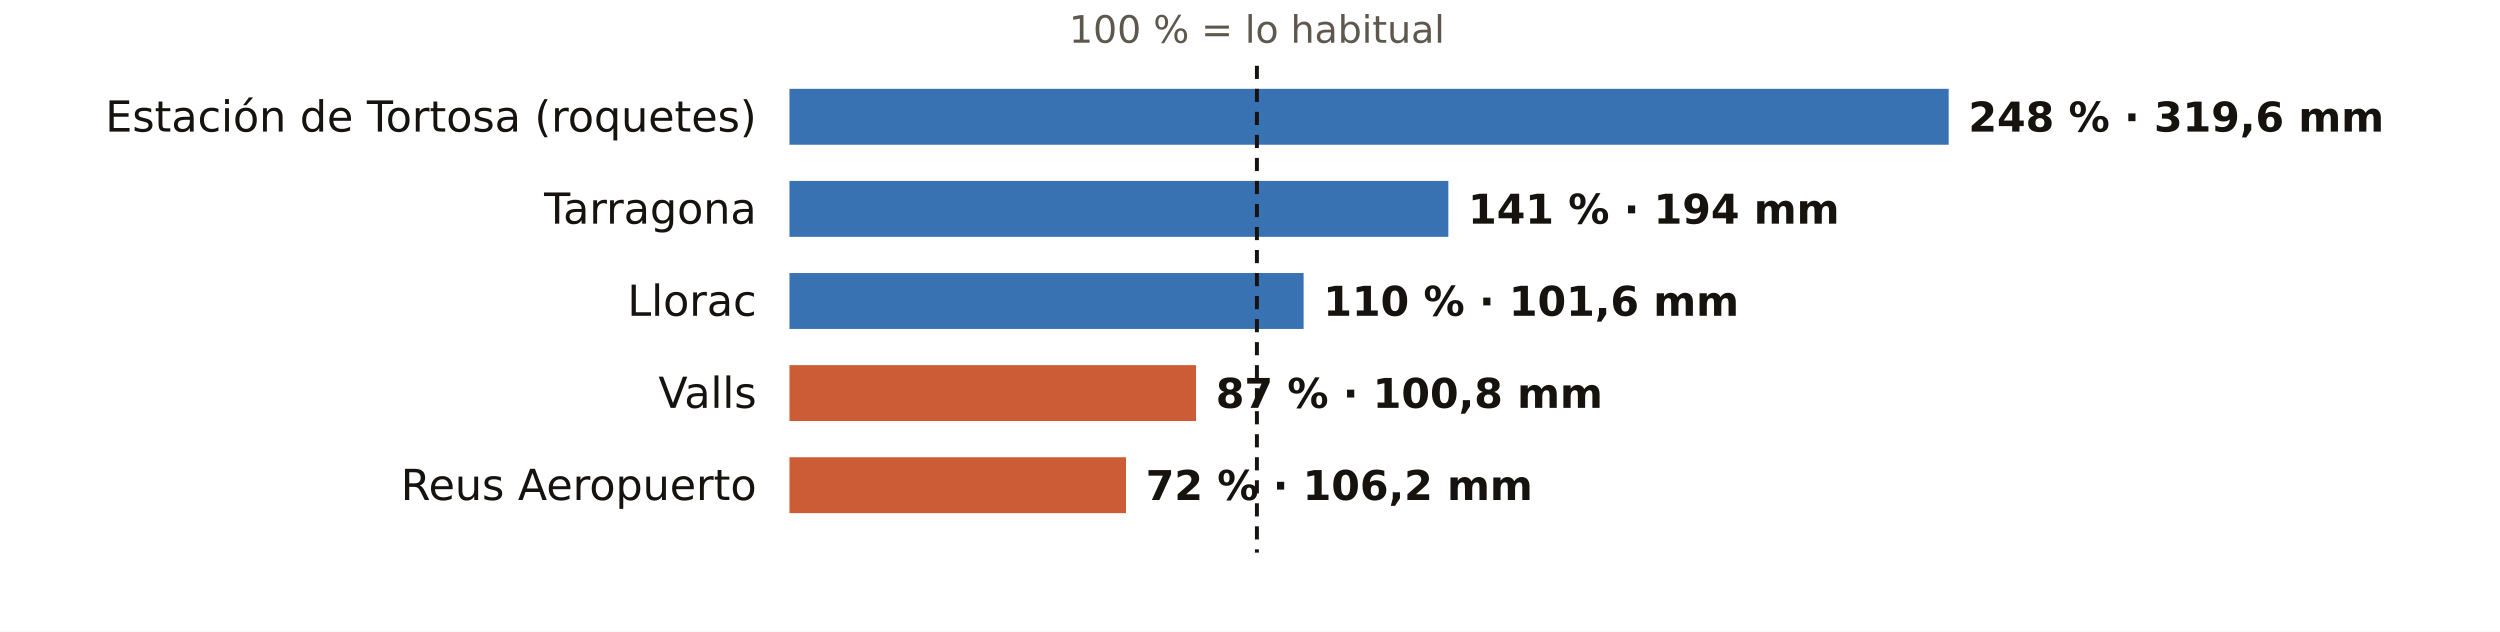
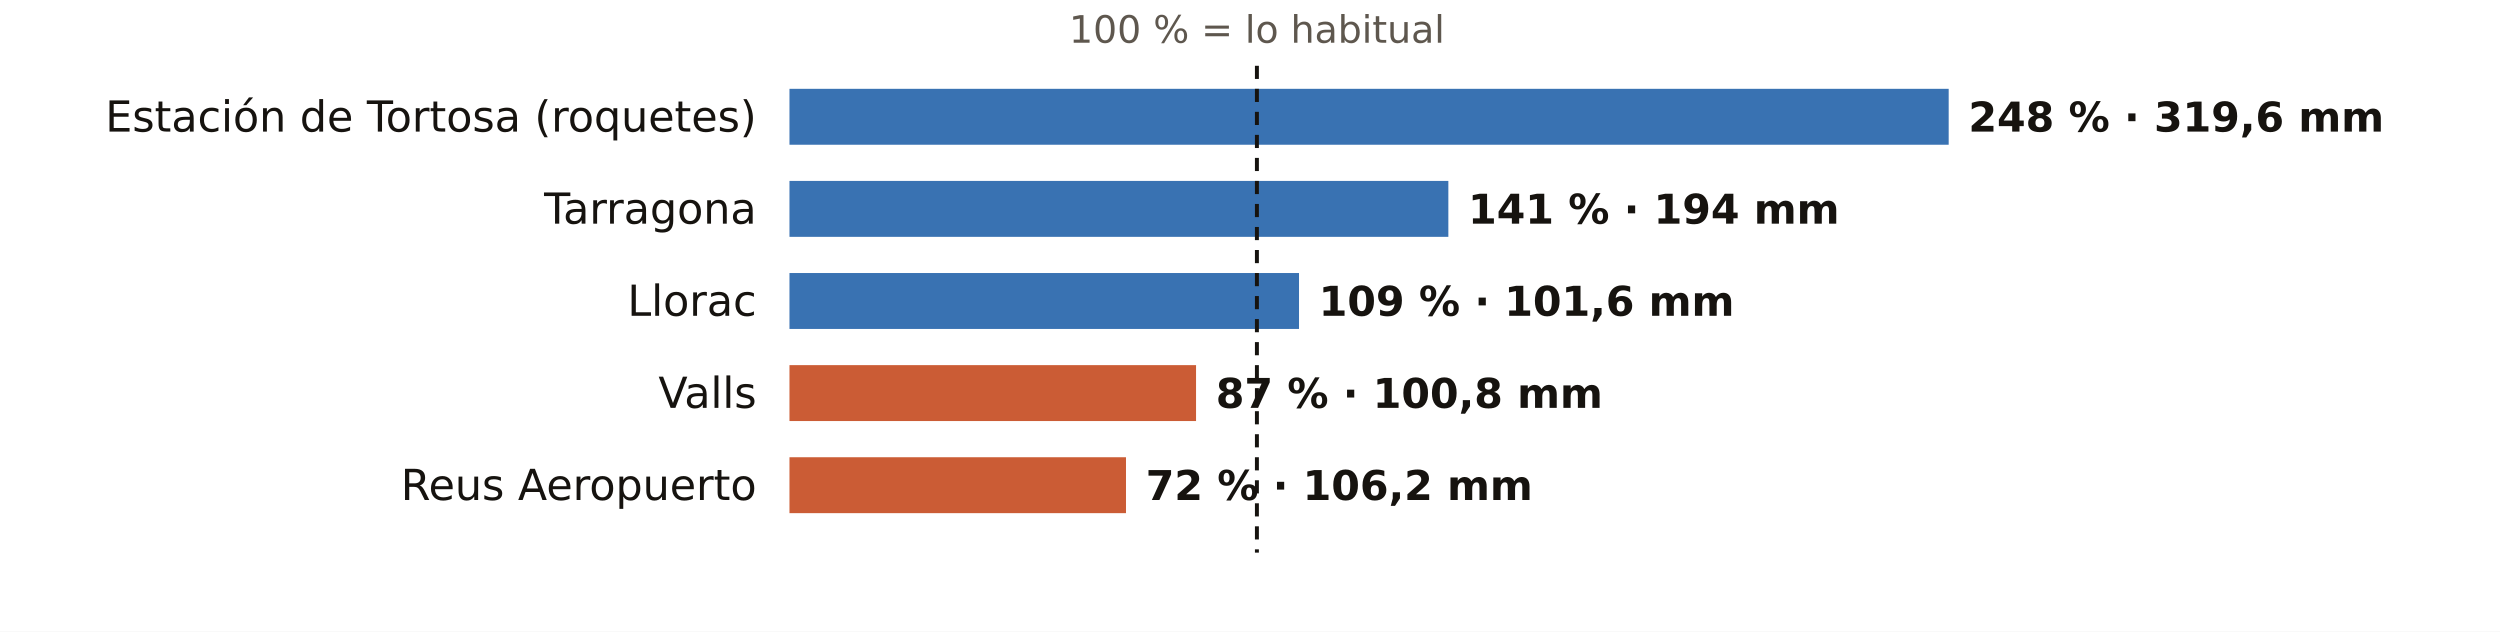
<svg xmlns="http://www.w3.org/2000/svg" viewBox="0 0 760 192" width="760" height="192" role="img" aria-label="El otoño en los pluviómetros de AEMET de Tarragona: % de lo habitual">
  <rect width="760" height="192" fill="#FFFFFF" />
  <text x="382.1" y="13.0" font-size="11.5" fill="#5E574E" text-anchor="middle" font-weight="400" font-family="Public Sans, DejaVu Sans, Arial, sans-serif">100 % = lo habitual</text>
  <text x="230.0" y="40.0" font-size="13" fill="#16130F" text-anchor="end" font-weight="500" font-family="Public Sans, DejaVu Sans, Arial, sans-serif">Estación de Tortosa (roquetes)</text>
  <rect x="240" y="27" width="352.4" height="17" fill="#1F5FA8" opacity="0.88" />
  <text x="598.4" y="40.0" font-size="12.5" fill="#16130F" text-anchor="start" font-weight="600" font-family="Public Sans, DejaVu Sans, Arial, sans-serif">248 % · 319,6 mm</text>
  <text x="230.0" y="68.0" font-size="13" fill="#16130F" text-anchor="end" font-weight="500" font-family="Public Sans, DejaVu Sans, Arial, sans-serif">Tarragona</text>
  <rect x="240" y="55" width="200.3" height="17" fill="#1F5FA8" opacity="0.88" />
  <text x="446.3" y="68.0" font-size="12.5" fill="#16130F" text-anchor="start" font-weight="600" font-family="Public Sans, DejaVu Sans, Arial, sans-serif">141 % · 194 mm</text>
  <text x="230.0" y="96.0" font-size="13" fill="#16130F" text-anchor="end" font-weight="500" font-family="Public Sans, DejaVu Sans, Arial, sans-serif">Llorac</text>
-   <rect x="240" y="83" width="156.3" height="17" fill="#1F5FA8" opacity="0.88" />
-   <text x="402.3" y="96.0" font-size="12.5" fill="#16130F" text-anchor="start" font-weight="600" font-family="Public Sans, DejaVu Sans, Arial, sans-serif">110 % · 101,6 mm</text>
+   <rect x="240" y="83" width="154.9" height="17" fill="#1F5FA8" opacity="0.88" />
+   <text x="400.9" y="96.0" font-size="12.5" fill="#16130F" text-anchor="start" font-weight="600" font-family="Public Sans, DejaVu Sans, Arial, sans-serif">109 % · 101,6 mm</text>
  <text x="230.0" y="124.0" font-size="13" fill="#16130F" text-anchor="end" font-weight="500" font-family="Public Sans, DejaVu Sans, Arial, sans-serif">Valls</text>
  <rect x="240" y="111" width="123.6" height="17" fill="#C4461A" opacity="0.88" />
  <text x="369.6" y="124.0" font-size="12.5" fill="#16130F" text-anchor="start" font-weight="600" font-family="Public Sans, DejaVu Sans, Arial, sans-serif">87 % · 100,8 mm</text>
  <text x="230.0" y="152.0" font-size="13" fill="#16130F" text-anchor="end" font-weight="500" font-family="Public Sans, DejaVu Sans, Arial, sans-serif">Reus Aeropuerto</text>
  <rect x="240" y="139" width="102.3" height="17" fill="#C4461A" opacity="0.88" />
  <text x="348.3" y="152.0" font-size="12.5" fill="#16130F" text-anchor="start" font-weight="600" font-family="Public Sans, DejaVu Sans, Arial, sans-serif">72 % · 106,2 mm</text>
  <line x1="382.1" x2="382.1" y1="20" y2="168" stroke="#16130F" stroke-width="1.2" stroke-dasharray="4 3" />
</svg>
